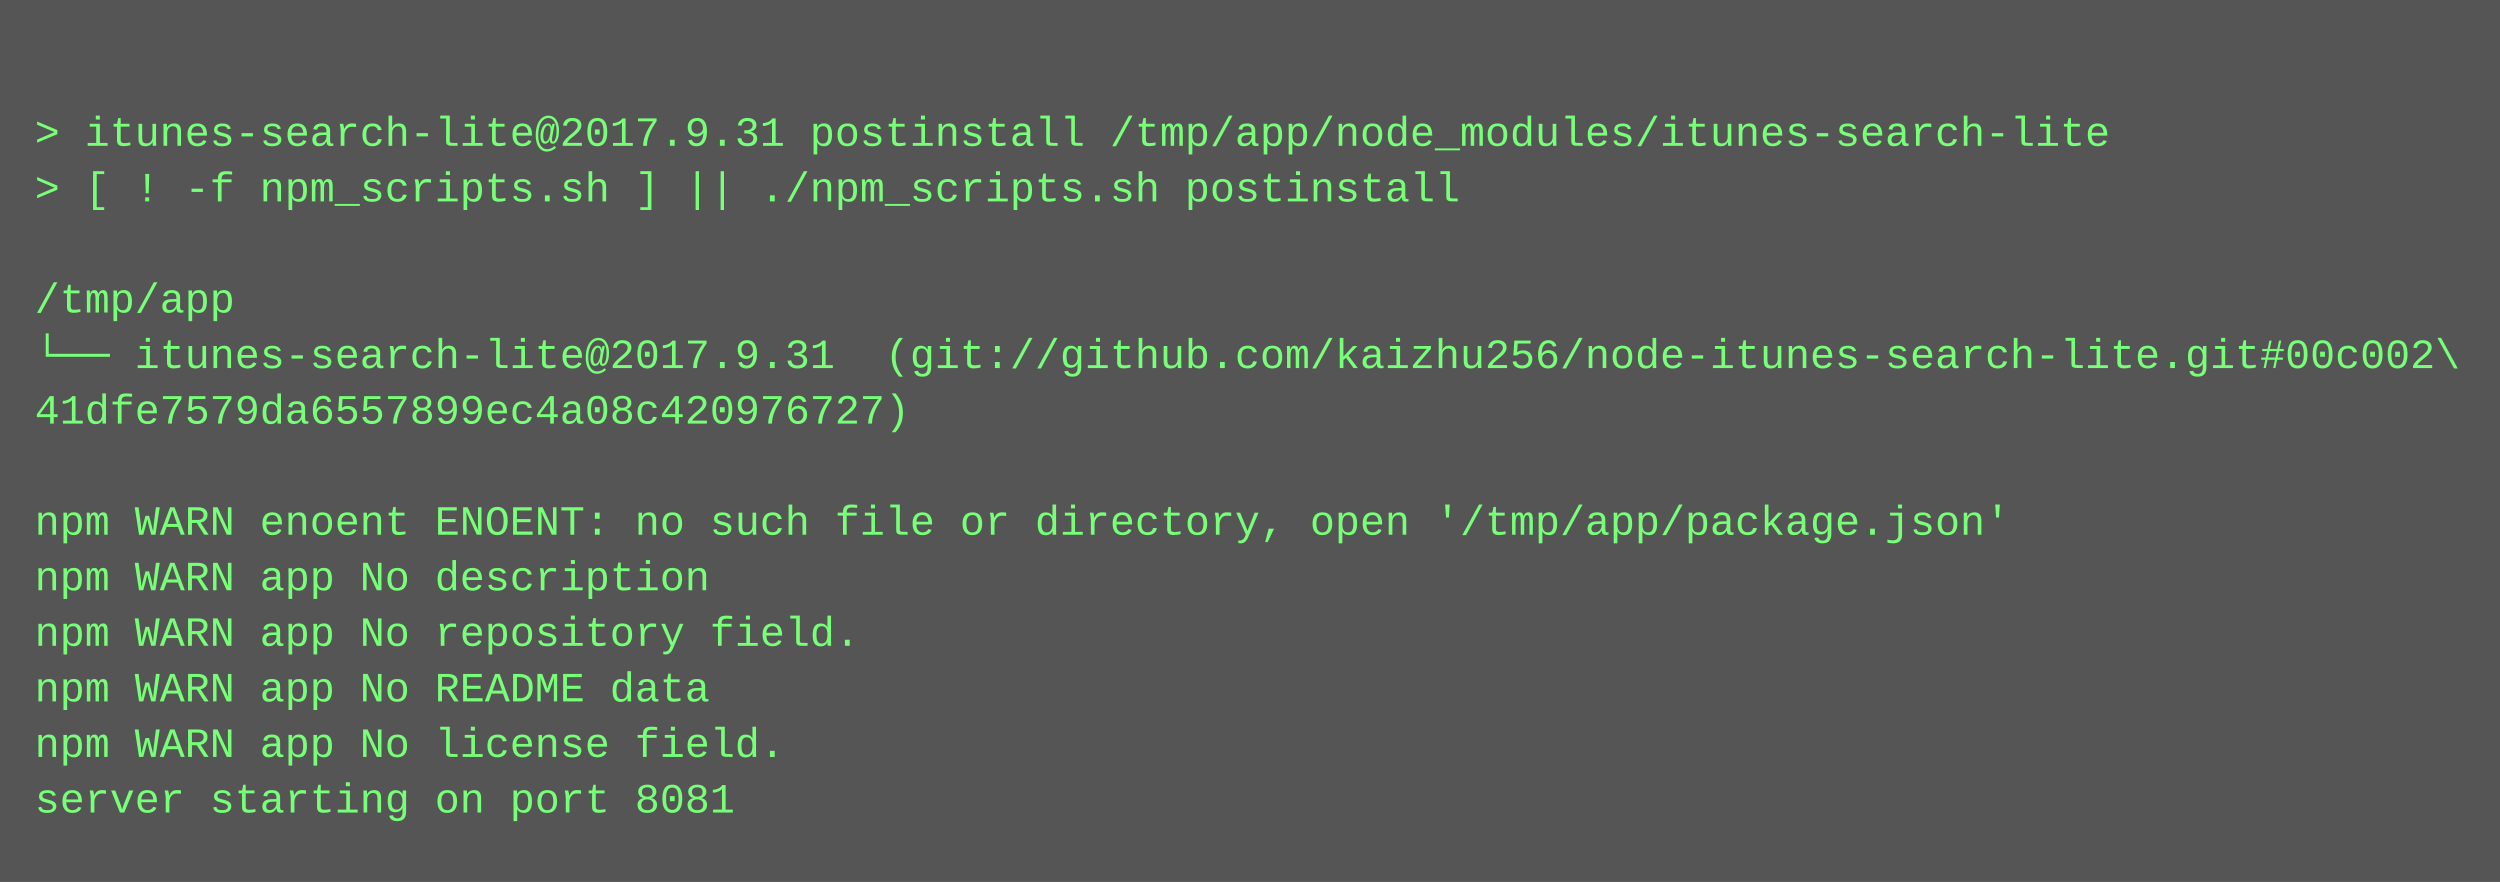
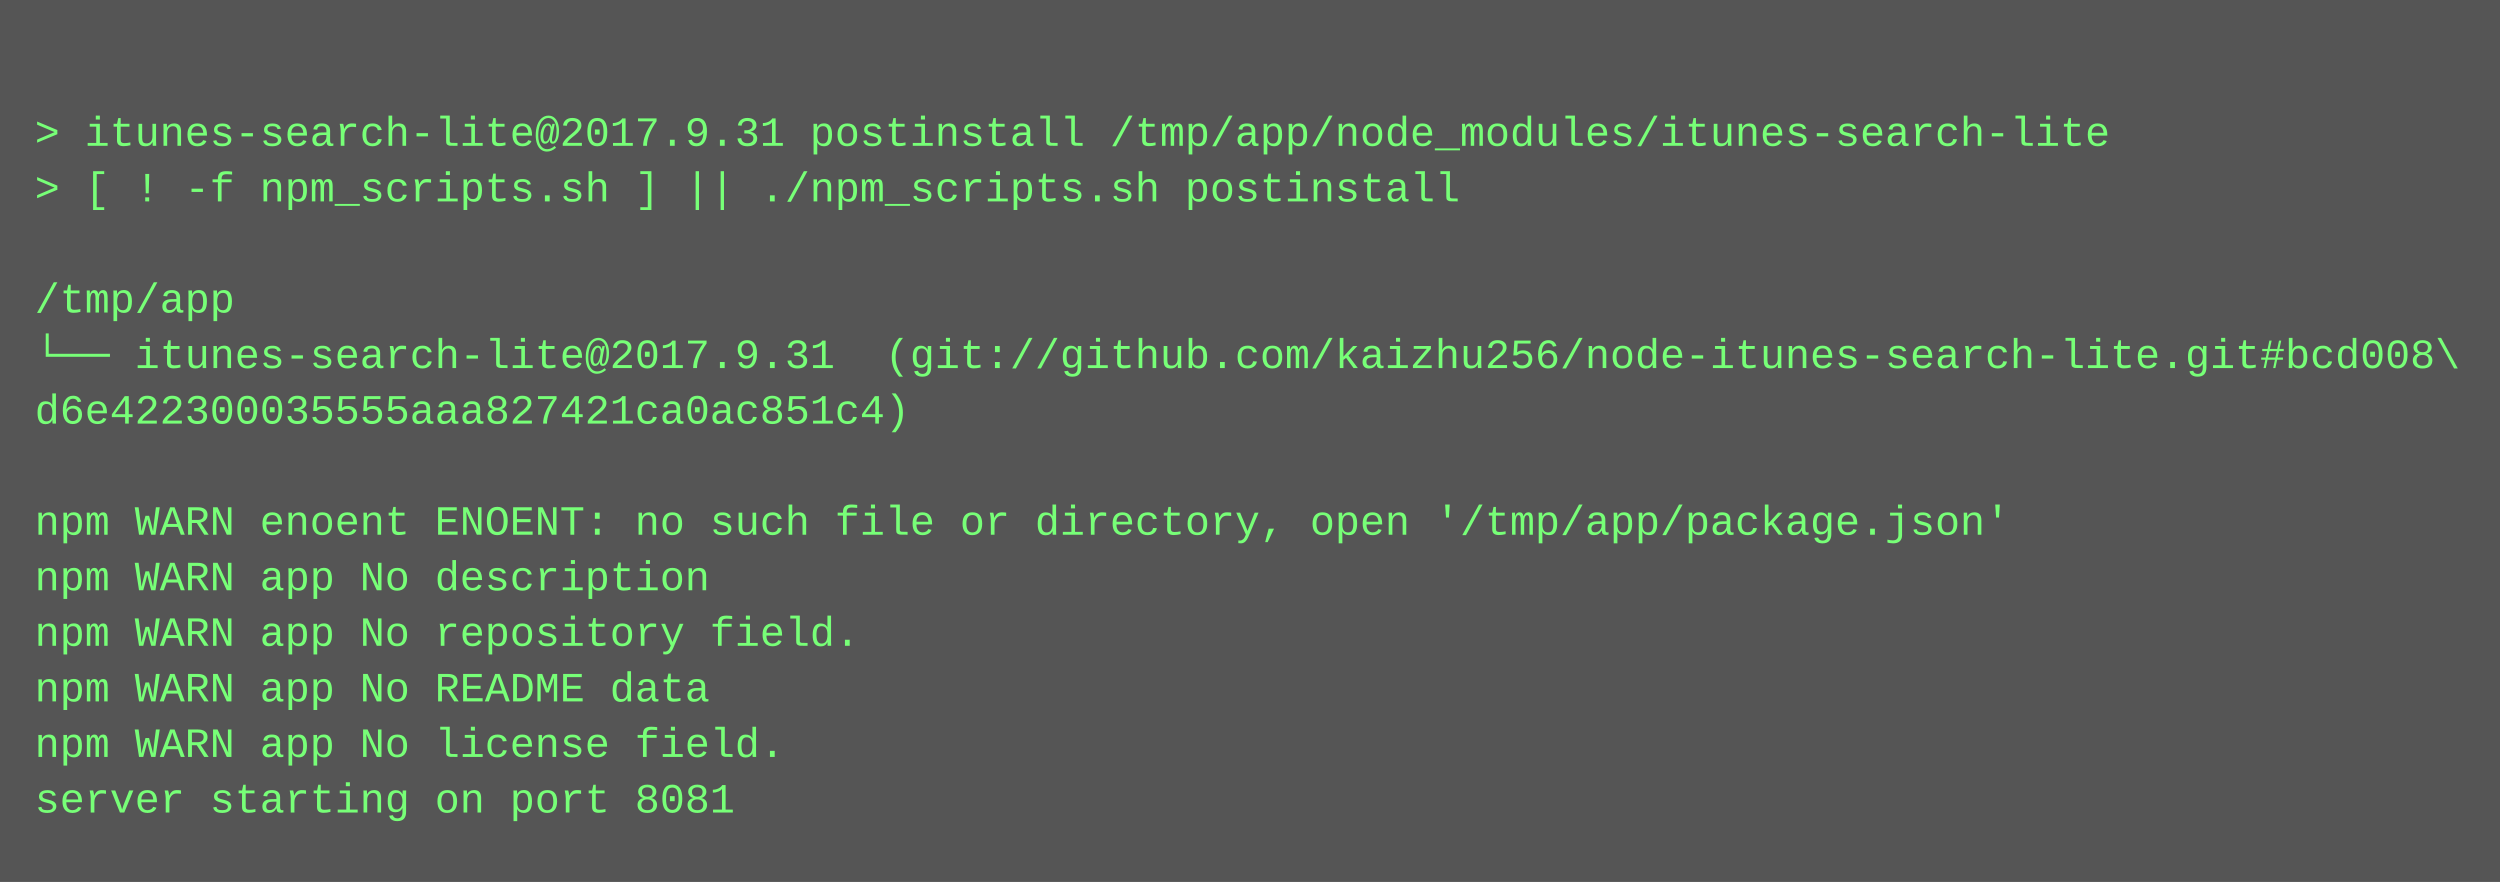
<svg xmlns="http://www.w3.org/2000/svg" height="254" width="720">
  <rect height="254" fill="#555" width="720" />
  <text fill="#7f7" font-family="Courier New" font-size="12" xml:space="preserve">
    <tspan x="10" y="26" />
    <tspan x="10" y="42">&gt; itunes-search-lite@2017.9.31 postinstall /tmp/app/node_modules/itunes-search-lite</tspan>
    <tspan x="10" y="58">&gt; [ ! -f npm_scripts.sh ] || ./npm_scripts.sh postinstall</tspan>
    <tspan x="10" y="74" />
    <tspan x="10" y="90">/tmp/app</tspan>
-     <tspan x="10" y="106">└── itunes-search-lite@2017.9.31  (git://github.com/kaizhu256/node-itunes-search-lite.git#00c002\</tspan>
-     <tspan x="10" y="122">41dfe7579da6557899ec4a08c420976727)</tspan>
+     <tspan x="10" y="106">└── itunes-search-lite@2017.9.31  (git://github.com/kaizhu256/node-itunes-search-lite.git#bcd008\</tspan>
+     <tspan x="10" y="122">d6e422300035555aaa827421ca0ac851c4)</tspan>
    <tspan x="10" y="138" />
    <tspan x="10" y="154">npm WARN enoent ENOENT: no such file or directory, open '/tmp/app/package.json'</tspan>
    <tspan x="10" y="170">npm WARN app No description</tspan>
    <tspan x="10" y="186">npm WARN app No repository field.</tspan>
    <tspan x="10" y="202">npm WARN app No README data</tspan>
    <tspan x="10" y="218">npm WARN app No license field.</tspan>
    <tspan x="10" y="234">server starting on port 8081</tspan>
  </text>
</svg>
